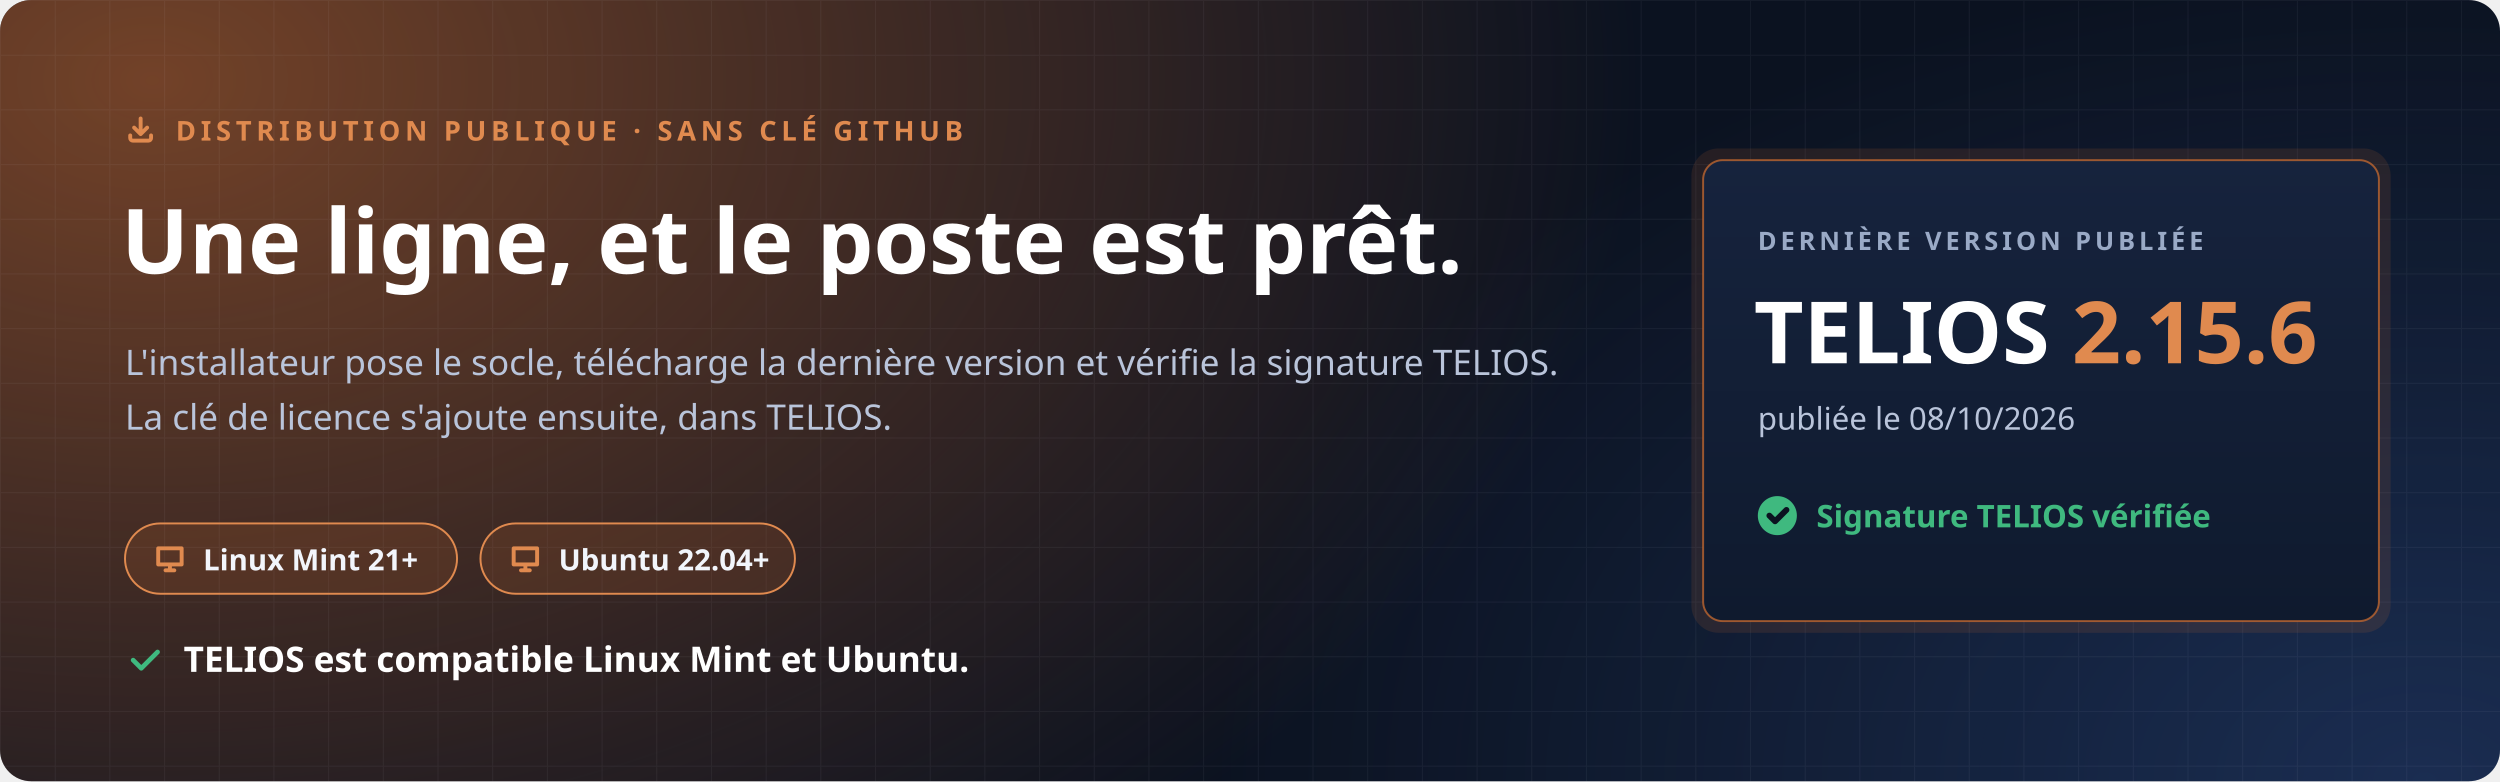
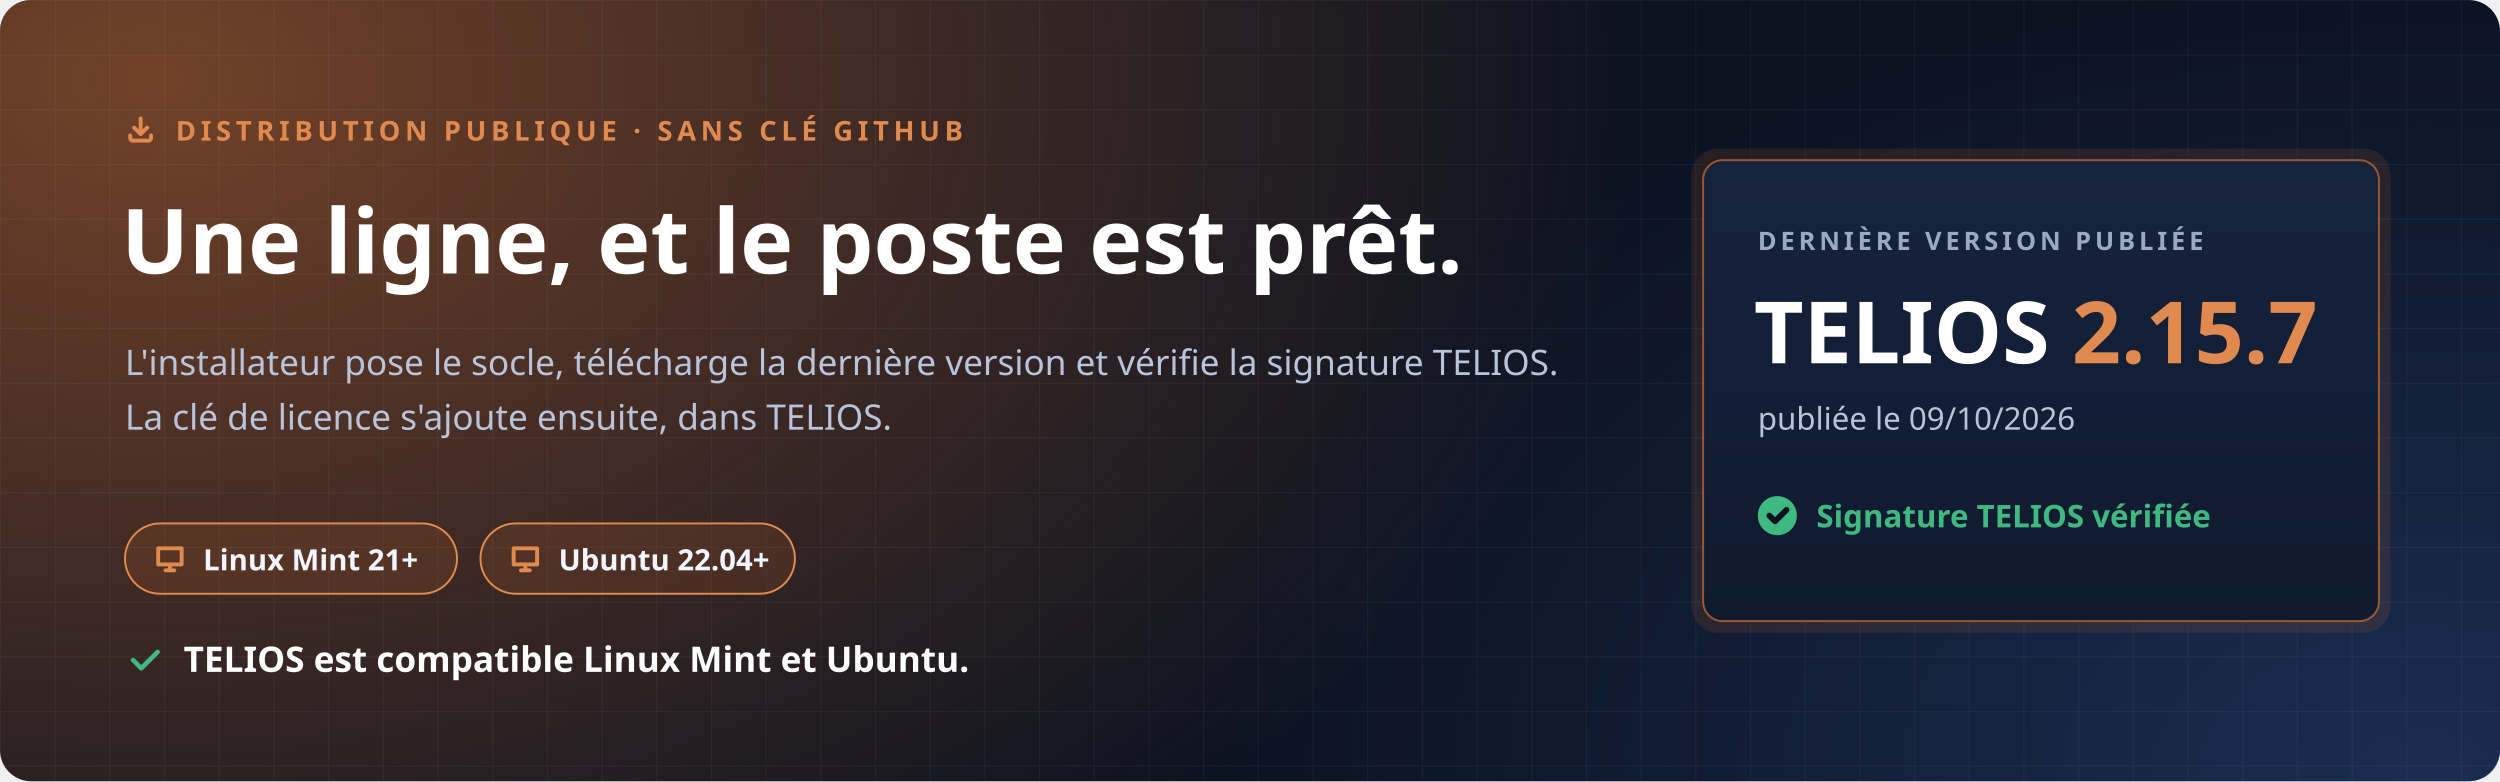
<svg xmlns="http://www.w3.org/2000/svg" width="1280" height="400" viewBox="0 0 1280 400" role="img" aria-labelledby="t d">
  <defs>
    <radialGradient id="halo" cx="0" cy="0" r="1" gradientUnits="userSpaceOnUse" gradientTransform="translate(80 40) scale(760 520)">
      <stop offset="0" stop-color="#C7692F" stop-opacity=".55" />
      <stop offset="1" stop-color="#C7692F" stop-opacity="0" />
    </radialGradient>
    <radialGradient id="halo2" cx="0" cy="0" r="1" gradientUnits="userSpaceOnUse" gradientTransform="translate(1240 400) scale(620 420)">
      <stop offset="0" stop-color="#4F8CFF" stop-opacity=".22" />
      <stop offset="1" stop-color="#4F8CFF" stop-opacity="0" />
    </radialGradient>
    <pattern id="grille" width="28" height="28" patternUnits="userSpaceOnUse">
      <path d="M28 0H0V28" fill="none" stroke="#E8EEF9" stroke-opacity=".05" />
    </pattern>
    <linearGradient id="carte" x1="0" y1="0" x2="0" y2="1">
      <stop offset="0" stop-color="#16233D" />
      <stop offset="1" stop-color="#0F1A2E" />
    </linearGradient>
  </defs>
  <rect width="1280" height="400" rx="16" fill="#0B1220" />
  <rect width="1280" height="400" rx="16" fill="url(#halo)" />
  <rect width="1280" height="400" rx="16" fill="url(#halo2)" />
  <rect width="1280" height="400" rx="16" fill="url(#grille)" />
  <g font-family="'Segoe UI', Ubuntu, 'Noto Sans', 'Helvetica Neue', Arial, sans-serif">
    <path transform="translate(64.0 58.0) scale(0.667)" d="M4 17v2a2 2 0 0 0 2 2h12a2 2 0 0 0 2-2v-2M7 11l5 5 5-5M12 4v12" fill="none" stroke="#E08A4F" stroke-width="3.00" stroke-linecap="round" stroke-linejoin="round" />
    <text x="90" y="72" font-size="14" font-weight="700" letter-spacing="2.4" fill="#E08A4F">DISTRIBUTION PUBLIQUE · SANS CLÉ GITHUB</text>
    <text x="62" y="140" font-size="46" font-weight="800" fill="#FFFFFF">Une ligne, et le poste est prêt.</text>
    <text x="64" y="192" font-size="18" fill="#B9C4DA">L'installateur pose le socle, télécharge la dernière version et vérifie la signature TELIOS.</text>
    <text x="64" y="220" font-size="18" fill="#B9C4DA">La clé de licence s'ajoute ensuite, dans TELIOS.</text>
    <g transform="translate(64 268)">
      <rect width="170" height="36" rx="18" fill="#C7692F" fill-opacity=".16" stroke="#E08A4F" />
      <path transform="translate(14.0 9.0) scale(0.750)" d="M4 5h16v11H4zM9 20h6M12 16v4" fill="none" stroke="#E08A4F" stroke-width="2.67" stroke-linecap="round" stroke-linejoin="round" />
      <text x="40" y="24" font-size="15" font-weight="700" fill="#F2F5FB">Linux Mint 21+</text>
    </g>
    <g transform="translate(246 268)">
      <rect width="161" height="36" rx="18" fill="#C7692F" fill-opacity=".16" stroke="#E08A4F" />
      <path transform="translate(14.0 9.0) scale(0.750)" d="M4 5h16v11H4zM9 20h6M12 16v4" fill="none" stroke="#E08A4F" stroke-width="2.67" stroke-linecap="round" stroke-linejoin="round" />
      <text x="40" y="24" font-size="15" font-weight="700" fill="#F2F5FB">Ubuntu 22.04+</text>
    </g>
    <path transform="translate(64.0 328.0) scale(0.833)" d="M5 12l5 5L20 7" fill="none" stroke="#3FB97F" stroke-width="2.88" stroke-linecap="round" stroke-linejoin="round" />
    <text x="94" y="344" font-size="18" font-weight="700" fill="#FFFFFF">TELIOS est compatible Linux Mint et Ubuntu.</text>
    <g transform="translate(872 82)">
      <rect x="-6" y="-6" width="358" height="248" rx="14" fill="#C7692F" fill-opacity=".14" />
      <rect width="346" height="236" rx="10" fill="url(#carte)" stroke="#C7692F" stroke-opacity=".75" />
      <text x="28" y="46" font-size="13" font-weight="700" letter-spacing="2" fill="#9AAAC6">DERNIÈRE VERSION PUBLIÉE</text>
-       <text x="26" y="104" font-size="44" font-weight="800" fill="#FFFFFF">TELIOS <tspan fill="#E08A4F">2.15.6</tspan>
+       <text x="26" y="104" font-size="44" font-weight="800" fill="#FFFFFF">TELIOS <tspan fill="#E08A4F">2.15.7</tspan>
      </text>
-       <text x="28" y="138" font-size="16" fill="#B9C4DA">publiée le 08/10/2026</text>
+       <text x="28" y="138" font-size="16" fill="#B9C4DA">publiée le 09/10/2026</text>
      <circle cx="38" cy="182" r="10" fill="#3FB97F" />
      <path transform="translate(31.0 175.0) scale(0.583)" d="M5 12l5 5L20 7" fill="none" stroke="#0B1220" stroke-width="5.14" stroke-linecap="round" stroke-linejoin="round" />
      <text x="58" y="188" font-size="16" font-weight="700" fill="#3FB97F">Signature TELIOS vérifiée</text>
    </g>
  </g>
</svg>
